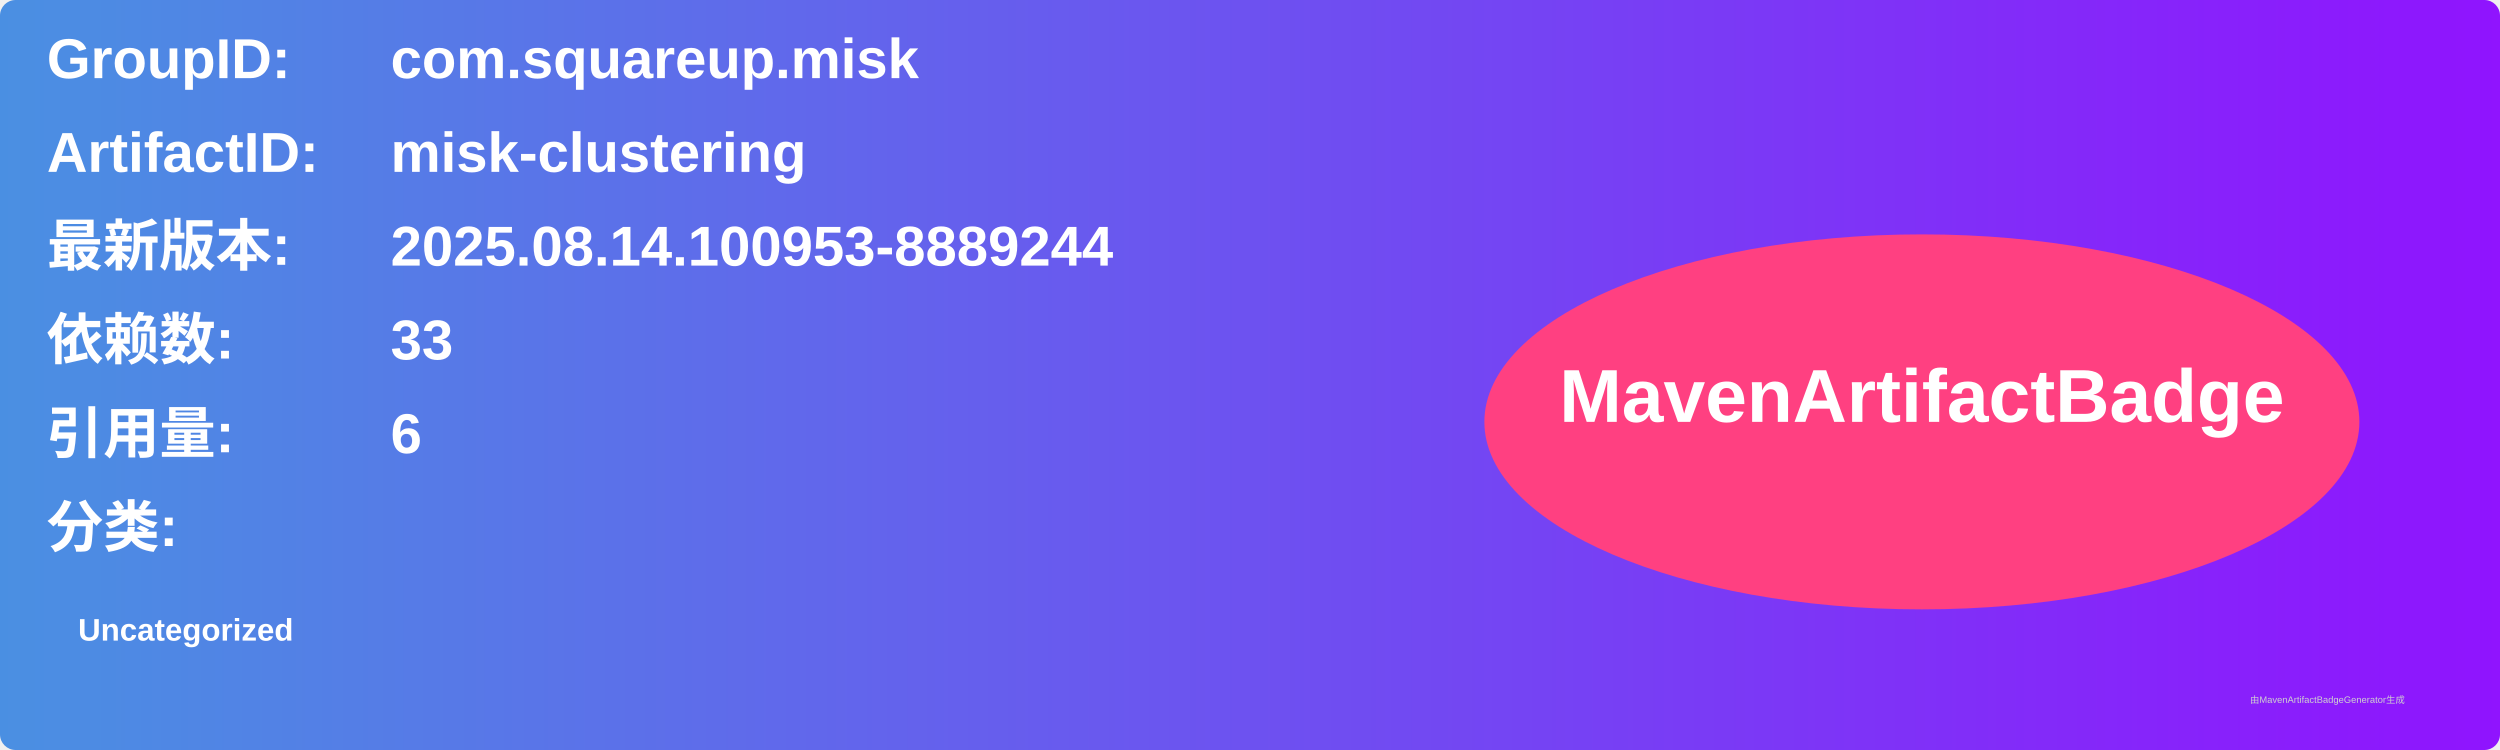
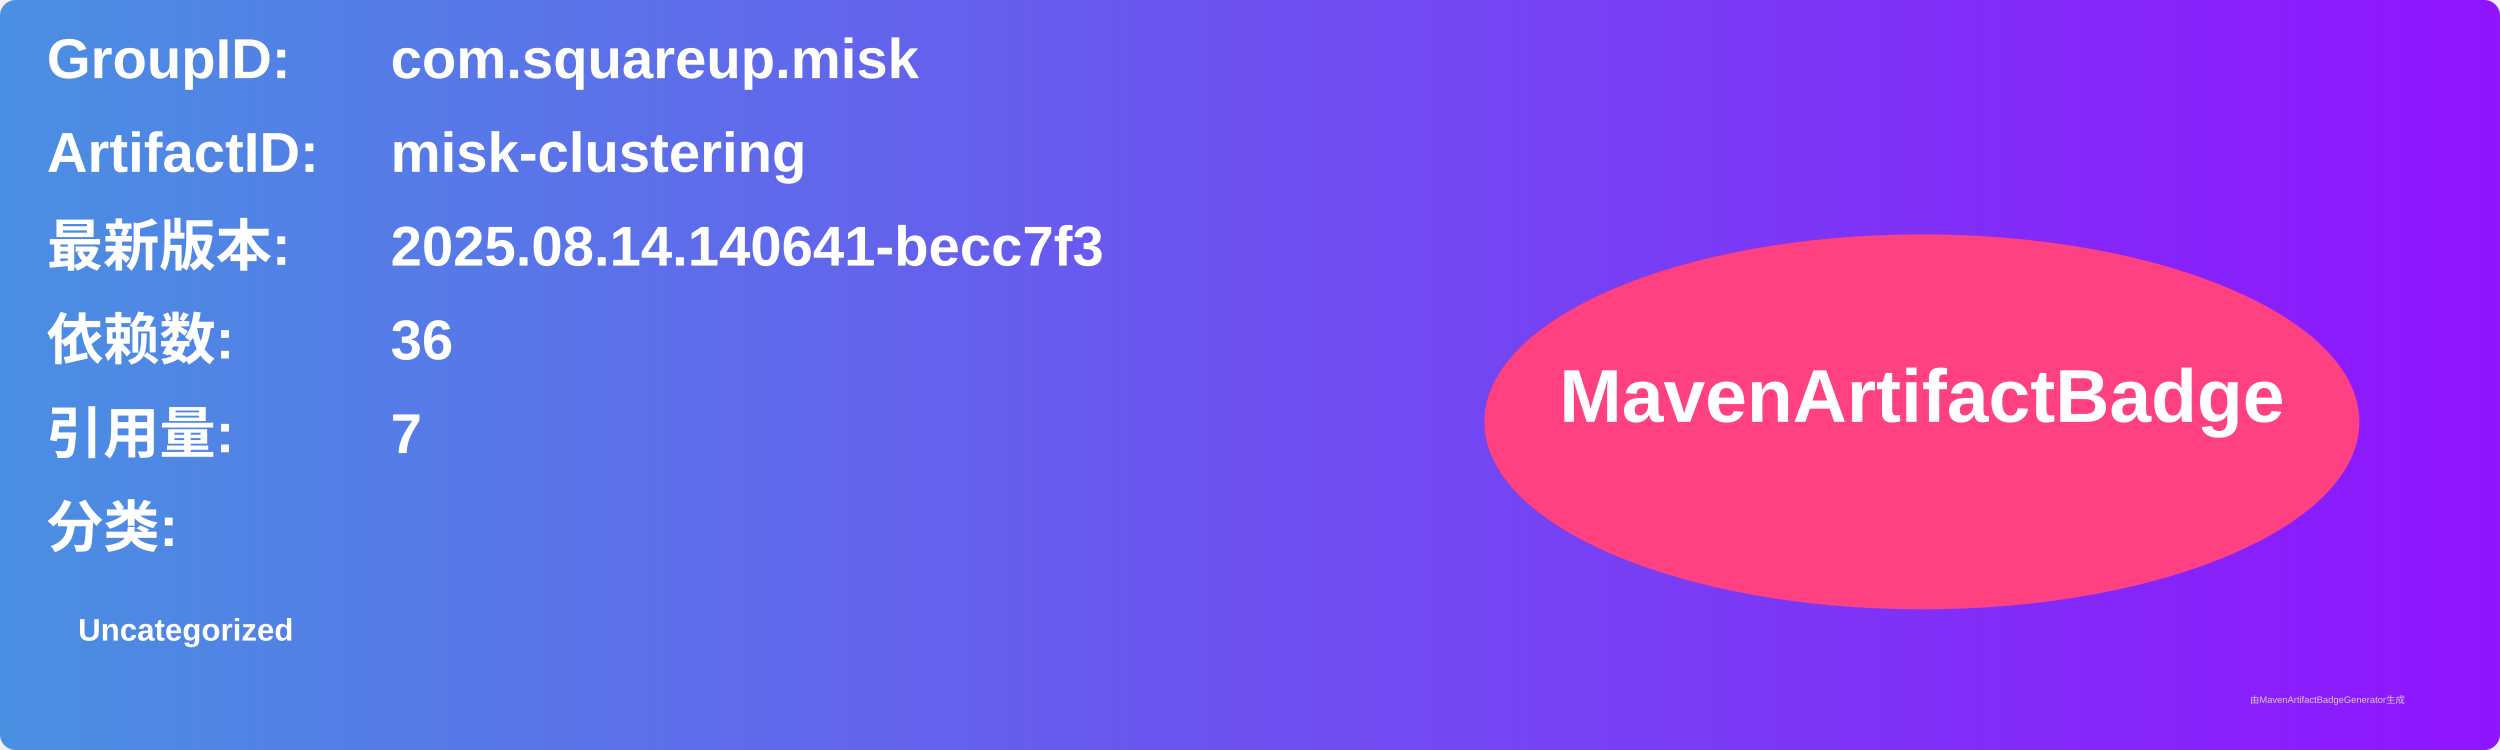
<svg xmlns="http://www.w3.org/2000/svg" width="800" height="240" viewBox="0 0 800 240">
  <linearGradient id="grad" x1="0%" y1="0%" x2="100%" y2="0%">
    <stop offset="0%" stop-color="#4a90e2" />
    <stop offset="100%" stop-color="#9013fe" />
  </linearGradient>
  <rect width="100%" height="100%" rx="5" ry="5" fill="url(#grad)" />
  <g transform="translate(15, 15)">
    <text x="0" y="10" font-family="Arial" font-size="18" fill="white" font-weight="bold" width="260">GroupID:</text>
    <text x="110" y="10" font-family="Arial" font-size="18" fill="white" font-weight="bold" width="460">com.squareup.misk</text>
    <text x="0" y="40" font-family="Arial" font-size="18" fill="white" font-weight="bold" width="260">ArtifactID:</text>
    <text x="110" y="40" font-family="Arial" font-size="18" fill="white" font-weight="bold" width="460">misk-clustering</text>
    <text x="0" y="70" font-family="Arial" font-size="18" fill="white" font-weight="bold">最新版本:</text>
    <text x="110" y="70" font-family="Arial" font-size="18" fill="white" font-weight="bold">
-       <tspan font-weight="bold">2025.08.14.100953-8889244</tspan>
+       <tspan font-weight="bold">2025.08.14.140641-becc7f3</tspan>
    </text>
    <text x="0" y="100" font-family="Arial" font-size="18" fill="white" font-weight="bold">依赖数: </text>
    <text x="110" y="100" font-family="Arial" font-size="18" fill="white">
-       <tspan font-weight="bold">33</tspan>
+       <tspan font-weight="bold">36</tspan>
    </text>
    <text x="0" y="130" font-family="Arial" font-size="18" fill="white" font-weight="bold">引用量: </text>
    <text x="110" y="130" font-family="Arial" font-size="18" fill="white">
-       <tspan font-weight="bold">6</tspan>
+       <tspan font-weight="bold">7</tspan>
    </text>
    <text x="0" y="160" font-family="Arial" font-size="18" fill="white" font-weight="bold">分类:</text>
    <text x="10" y="190" font-family="Arial" font-size="10" fill="white">
      <tspan font-weight="bold">Uncategorized</tspan>
    </text>
    <ellipse cx="600" cy="120" rx="140" ry="60" fill="#ff4081" />
    <text x="600" y="120" text-anchor="middle" font-family="Arial" font-size="24" fill="white" font-weight="bold">MavenArtifactBadge</text>
  </g>
  <text x="720" y="225" font-family="Arial" font-size="3" fill="#d0d0d0">由MavenArtifactBadgeGenerator生成</text>
</svg>
